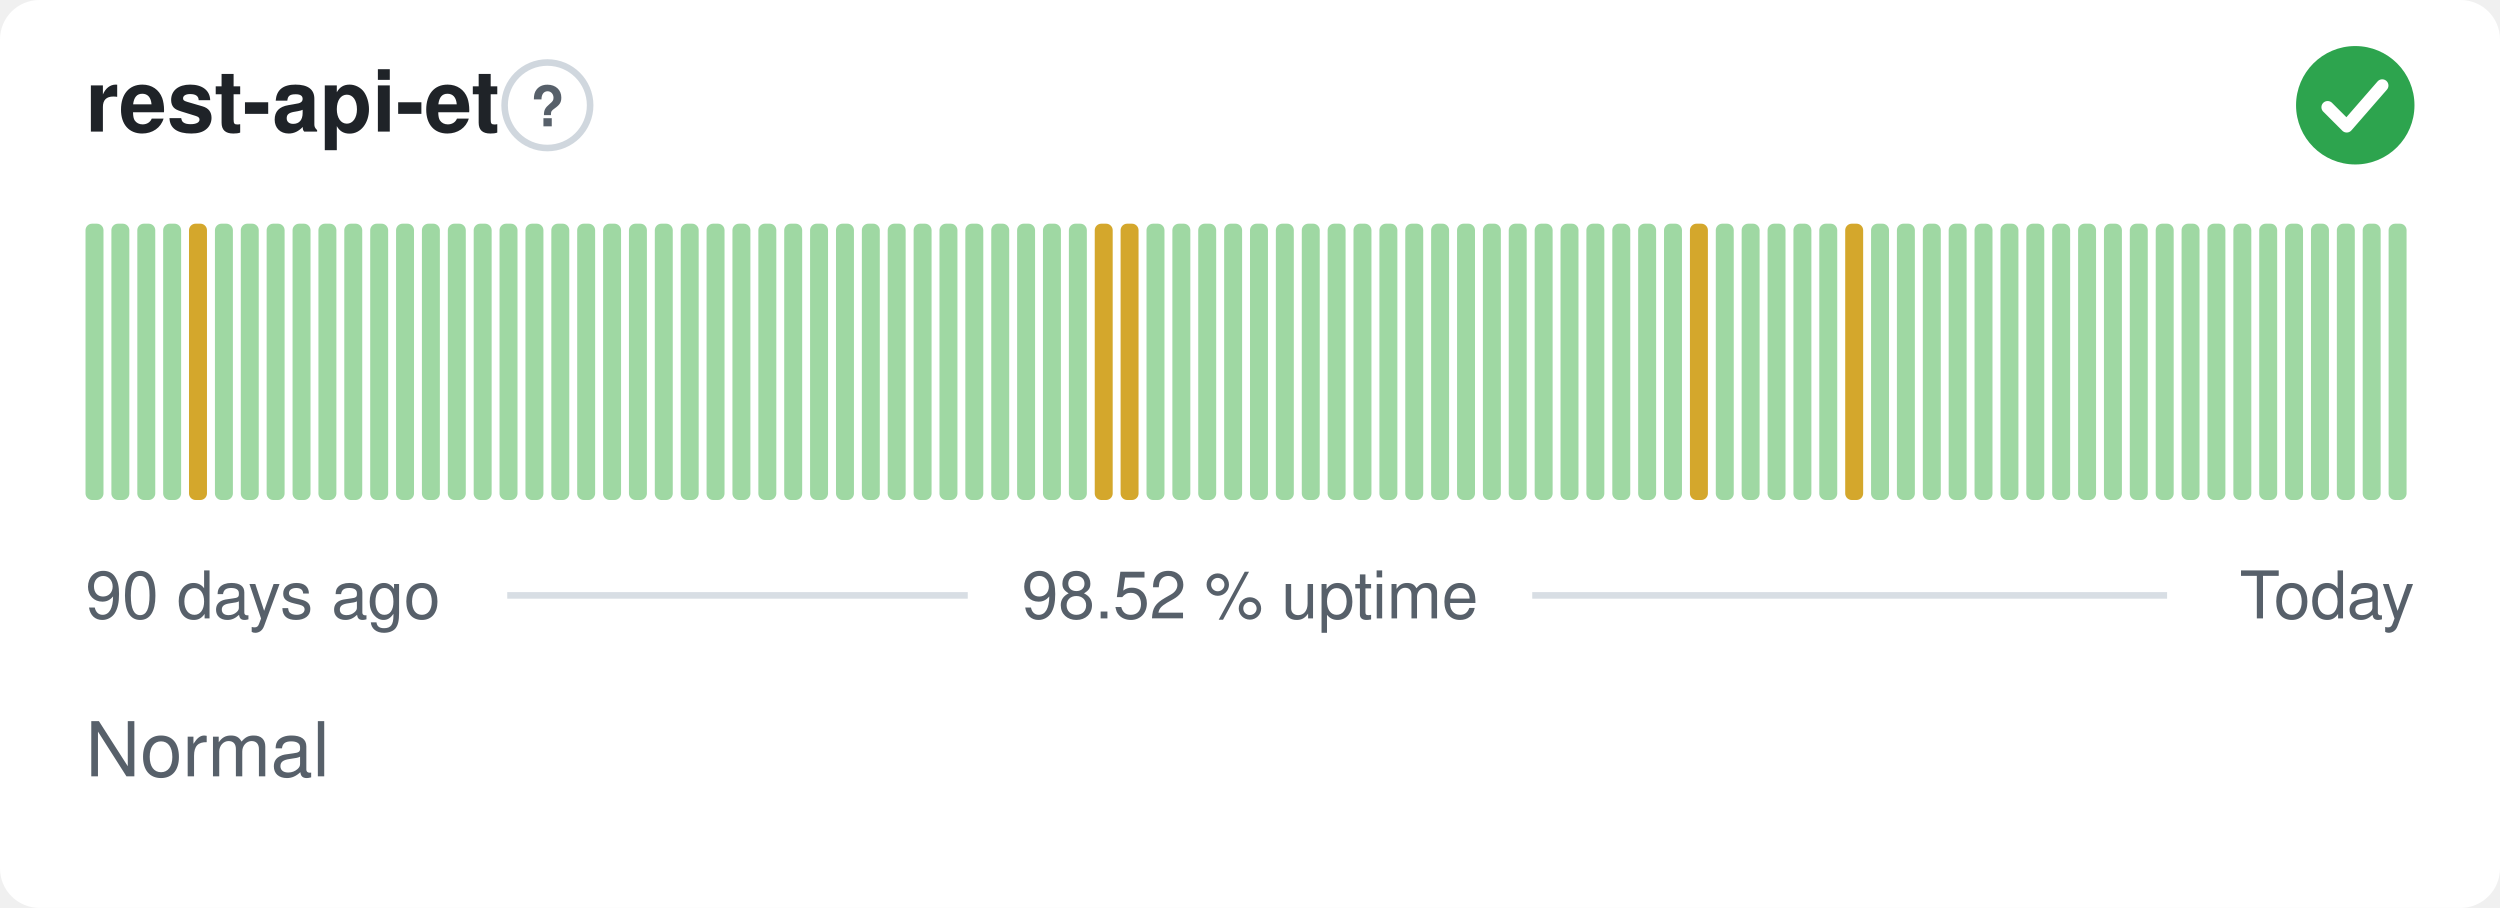
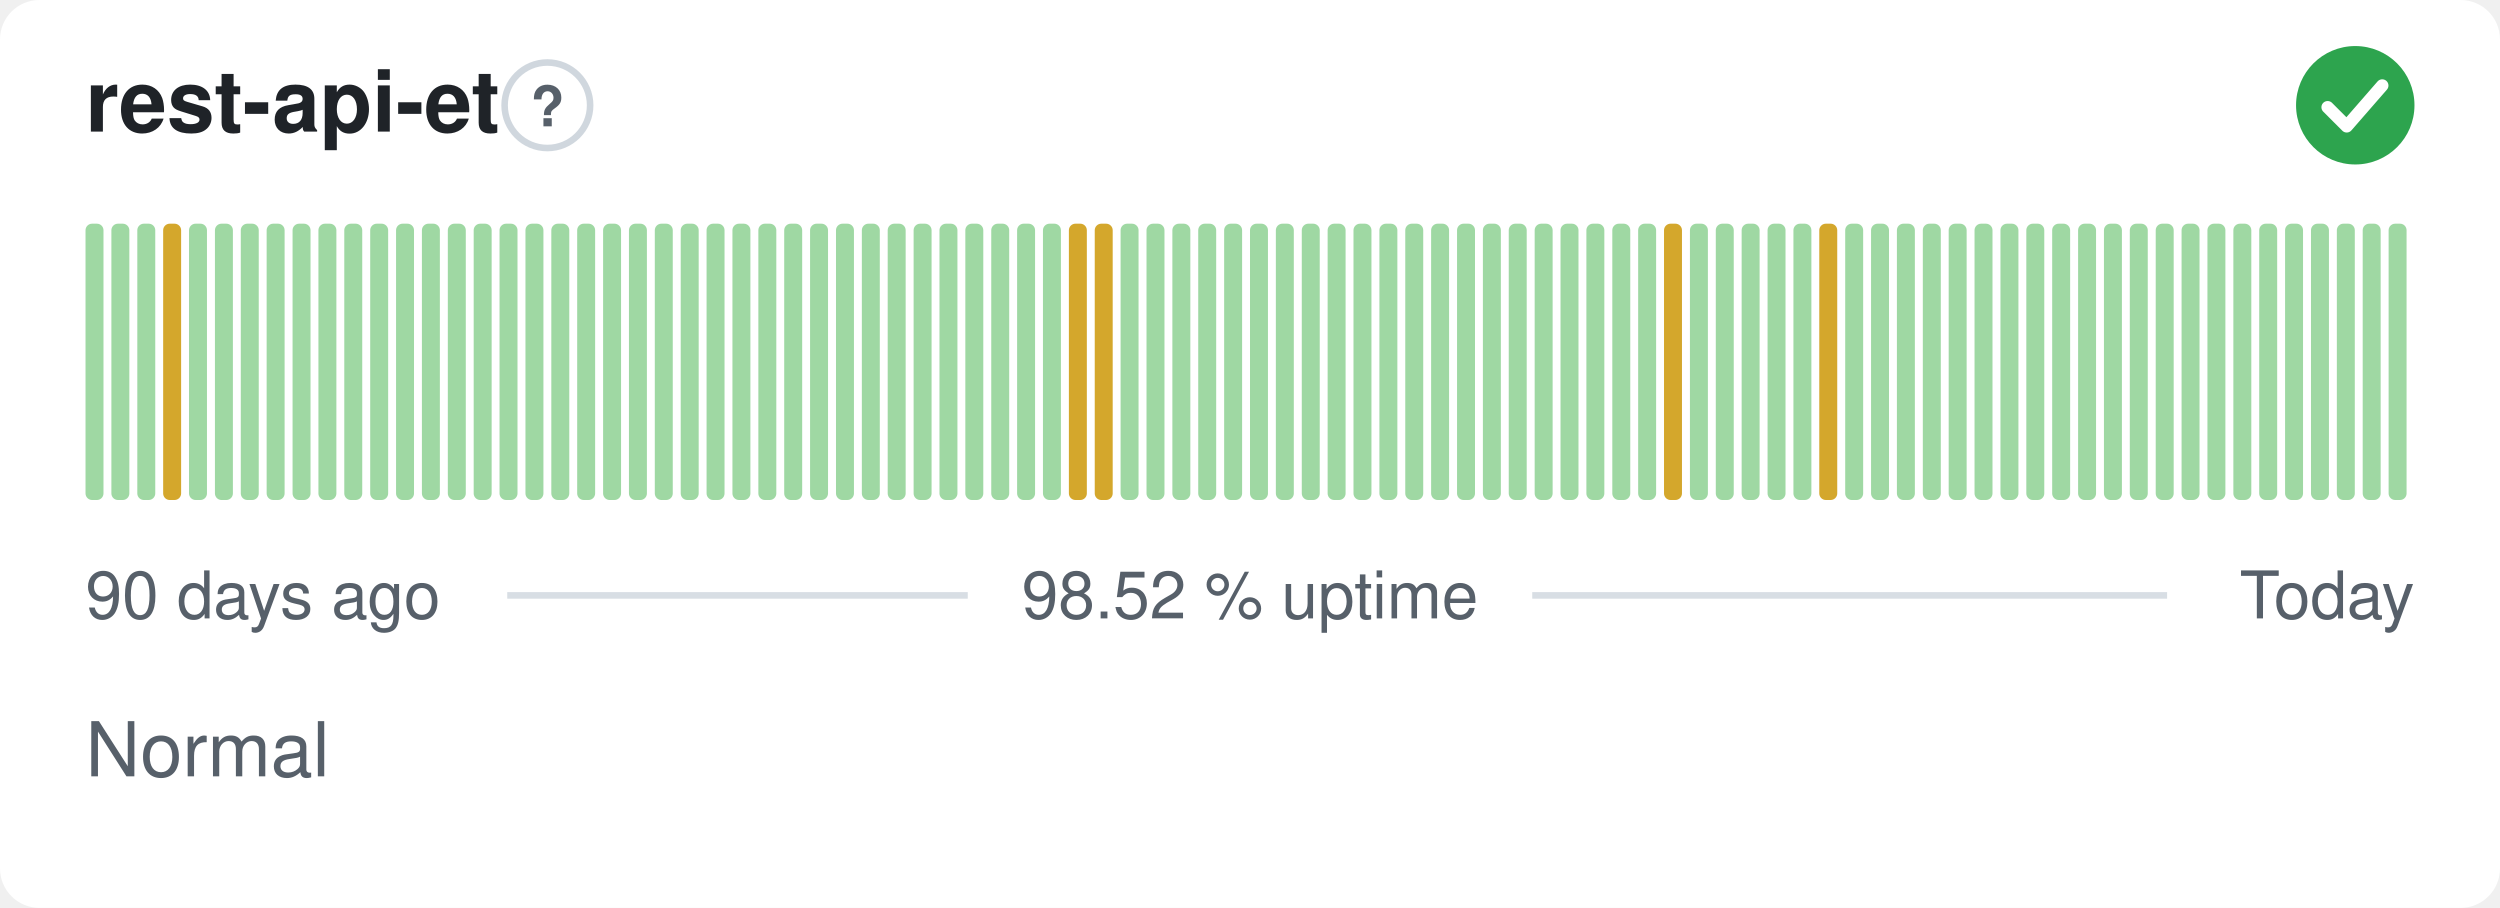
<svg xmlns="http://www.w3.org/2000/svg" width="380" height="138" viewBox="0 0 380 138" role="img" aria-label="rest-api-et: Normal, 98.52 % uptime over the last 90 days" font-family="-apple-system,BlinkMacSystemFont,'Segoe UI',Helvetica,Arial,sans-serif">
  <style>
    @media (prefers-color-scheme: dark) {
      .bg { fill: #0d1117 }
      .title { fill: #e6edf3 }
      .muted { fill: #8b949e }
      .hint { stroke: #30363d }
      .rule { stroke: #30363d }
      .nodata { fill: #21262d }
    }
  </style>
  <rect class="bg" width="380" height="138" rx="6" fill="#ffffff" />
  <text class="title" x="13" y="20" font-size="13" font-weight="600" fill="#1f2328">rest-api-et</text>
  <circle class="hint" cx="83.2" cy="16" r="6.5" fill="none" stroke="#d0d7de" stroke-width="1" />
  <text class="muted" x="83.2" y="19.2" text-anchor="middle" font-size="8.5" font-weight="700" fill="#57606a">?</text>
  <circle cx="358" cy="16" r="9" fill="#2da44e" />
  <path d="M353.80 16.30l2.90 2.90 5.40 -6.20" fill="none" stroke="#fff" stroke-width="1.89" stroke-linecap="round" stroke-linejoin="round" />
  <rect x="13.00" y="34.00" width="2.73" height="42.00" rx="1" fill="#9fd8a3" />
  <rect x="16.93" y="34.00" width="2.73" height="42.00" rx="1" fill="#9fd8a3" />
  <rect x="20.87" y="34.00" width="2.73" height="42.00" rx="1" fill="#9fd8a3" />
-   <rect x="24.80" y="34.00" width="2.73" height="42.00" rx="1" fill="#9fd8a3" />
-   <rect x="28.73" y="34.00" width="2.73" height="42.00" rx="1" fill="#d4a72c" />
+   <rect x="24.80" y="34.00" width="2.73" height="42.00" rx="1" fill="#d4a72c" />
+   <rect x="28.73" y="34.00" width="2.73" height="42.00" rx="1" fill="#9fd8a3" />
  <rect x="32.67" y="34.00" width="2.73" height="42.00" rx="1" fill="#9fd8a3" />
  <rect x="36.60" y="34.00" width="2.73" height="42.00" rx="1" fill="#9fd8a3" />
  <rect x="40.53" y="34.00" width="2.73" height="42.00" rx="1" fill="#9fd8a3" />
  <rect x="44.47" y="34.00" width="2.73" height="42.00" rx="1" fill="#9fd8a3" />
  <rect x="48.40" y="34.00" width="2.73" height="42.00" rx="1" fill="#9fd8a3" />
  <rect x="52.33" y="34.00" width="2.73" height="42.00" rx="1" fill="#9fd8a3" />
  <rect x="56.27" y="34.00" width="2.73" height="42.00" rx="1" fill="#9fd8a3" />
  <rect x="60.20" y="34.00" width="2.73" height="42.00" rx="1" fill="#9fd8a3" />
  <rect x="64.13" y="34.00" width="2.73" height="42.00" rx="1" fill="#9fd8a3" />
  <rect x="68.07" y="34.00" width="2.73" height="42.00" rx="1" fill="#9fd8a3" />
  <rect x="72.00" y="34.00" width="2.73" height="42.00" rx="1" fill="#9fd8a3" />
  <rect x="75.93" y="34.00" width="2.73" height="42.00" rx="1" fill="#9fd8a3" />
  <rect x="79.87" y="34.00" width="2.73" height="42.00" rx="1" fill="#9fd8a3" />
  <rect x="83.80" y="34.00" width="2.73" height="42.00" rx="1" fill="#9fd8a3" />
  <rect x="87.73" y="34.00" width="2.73" height="42.00" rx="1" fill="#9fd8a3" />
  <rect x="91.67" y="34.00" width="2.73" height="42.00" rx="1" fill="#9fd8a3" />
  <rect x="95.60" y="34.00" width="2.73" height="42.00" rx="1" fill="#9fd8a3" />
  <rect x="99.53" y="34.00" width="2.73" height="42.00" rx="1" fill="#9fd8a3" />
  <rect x="103.47" y="34.00" width="2.73" height="42.00" rx="1" fill="#9fd8a3" />
  <rect x="107.40" y="34.00" width="2.73" height="42.00" rx="1" fill="#9fd8a3" />
  <rect x="111.33" y="34.00" width="2.73" height="42.00" rx="1" fill="#9fd8a3" />
  <rect x="115.27" y="34.00" width="2.73" height="42.00" rx="1" fill="#9fd8a3" />
  <rect x="119.20" y="34.00" width="2.73" height="42.00" rx="1" fill="#9fd8a3" />
  <rect x="123.13" y="34.00" width="2.73" height="42.00" rx="1" fill="#9fd8a3" />
  <rect x="127.07" y="34.00" width="2.73" height="42.00" rx="1" fill="#9fd8a3" />
  <rect x="131.00" y="34.00" width="2.73" height="42.00" rx="1" fill="#9fd8a3" />
  <rect x="134.93" y="34.00" width="2.73" height="42.00" rx="1" fill="#9fd8a3" />
  <rect x="138.87" y="34.00" width="2.73" height="42.00" rx="1" fill="#9fd8a3" />
  <rect x="142.80" y="34.00" width="2.73" height="42.00" rx="1" fill="#9fd8a3" />
  <rect x="146.73" y="34.00" width="2.73" height="42.00" rx="1" fill="#9fd8a3" />
  <rect x="150.67" y="34.00" width="2.73" height="42.00" rx="1" fill="#9fd8a3" />
  <rect x="154.60" y="34.00" width="2.73" height="42.00" rx="1" fill="#9fd8a3" />
  <rect x="158.53" y="34.00" width="2.73" height="42.00" rx="1" fill="#9fd8a3" />
-   <rect x="162.47" y="34.00" width="2.73" height="42.00" rx="1" fill="#9fd8a3" />
+   <rect x="162.47" y="34.00" width="2.73" height="42.00" rx="1" fill="#d4a72c" />
  <rect x="166.40" y="34.00" width="2.73" height="42.00" rx="1" fill="#d4a72c" />
-   <rect x="170.33" y="34.00" width="2.73" height="42.00" rx="1" fill="#d4a72c" />
+   <rect x="170.33" y="34.00" width="2.73" height="42.00" rx="1" fill="#9fd8a3" />
  <rect x="174.27" y="34.00" width="2.73" height="42.00" rx="1" fill="#9fd8a3" />
  <rect x="178.20" y="34.00" width="2.73" height="42.00" rx="1" fill="#9fd8a3" />
  <rect x="182.13" y="34.00" width="2.73" height="42.00" rx="1" fill="#9fd8a3" />
  <rect x="186.07" y="34.00" width="2.73" height="42.00" rx="1" fill="#9fd8a3" />
  <rect x="190.00" y="34.00" width="2.73" height="42.00" rx="1" fill="#9fd8a3" />
  <rect x="193.93" y="34.00" width="2.73" height="42.00" rx="1" fill="#9fd8a3" />
  <rect x="197.87" y="34.00" width="2.73" height="42.00" rx="1" fill="#9fd8a3" />
  <rect x="201.80" y="34.00" width="2.73" height="42.00" rx="1" fill="#9fd8a3" />
  <rect x="205.73" y="34.00" width="2.73" height="42.00" rx="1" fill="#9fd8a3" />
  <rect x="209.67" y="34.00" width="2.73" height="42.00" rx="1" fill="#9fd8a3" />
  <rect x="213.60" y="34.00" width="2.73" height="42.00" rx="1" fill="#9fd8a3" />
  <rect x="217.53" y="34.00" width="2.73" height="42.00" rx="1" fill="#9fd8a3" />
  <rect x="221.47" y="34.00" width="2.73" height="42.00" rx="1" fill="#9fd8a3" />
  <rect x="225.40" y="34.00" width="2.73" height="42.00" rx="1" fill="#9fd8a3" />
  <rect x="229.33" y="34.00" width="2.73" height="42.00" rx="1" fill="#9fd8a3" />
  <rect x="233.27" y="34.00" width="2.73" height="42.00" rx="1" fill="#9fd8a3" />
  <rect x="237.20" y="34.00" width="2.73" height="42.00" rx="1" fill="#9fd8a3" />
  <rect x="241.13" y="34.00" width="2.73" height="42.00" rx="1" fill="#9fd8a3" />
  <rect x="245.07" y="34.00" width="2.73" height="42.00" rx="1" fill="#9fd8a3" />
  <rect x="249.00" y="34.00" width="2.73" height="42.00" rx="1" fill="#9fd8a3" />
-   <rect x="252.93" y="34.00" width="2.73" height="42.00" rx="1" fill="#9fd8a3" />
-   <rect x="256.87" y="34.00" width="2.73" height="42.00" rx="1" fill="#d4a72c" />
+   <rect x="252.93" y="34.00" width="2.73" height="42.00" rx="1" fill="#d4a72c" />
+   <rect x="256.87" y="34.00" width="2.73" height="42.00" rx="1" fill="#9fd8a3" />
  <rect x="260.80" y="34.00" width="2.73" height="42.00" rx="1" fill="#9fd8a3" />
  <rect x="264.73" y="34.00" width="2.73" height="42.00" rx="1" fill="#9fd8a3" />
  <rect x="268.67" y="34.00" width="2.73" height="42.00" rx="1" fill="#9fd8a3" />
  <rect x="272.60" y="34.00" width="2.73" height="42.00" rx="1" fill="#9fd8a3" />
-   <rect x="276.53" y="34.00" width="2.73" height="42.00" rx="1" fill="#9fd8a3" />
-   <rect x="280.47" y="34.00" width="2.73" height="42.00" rx="1" fill="#d4a72c" />
+   <rect x="276.53" y="34.00" width="2.73" height="42.00" rx="1" fill="#d4a72c" />
+   <rect x="280.47" y="34.00" width="2.73" height="42.00" rx="1" fill="#9fd8a3" />
  <rect x="284.40" y="34.00" width="2.73" height="42.00" rx="1" fill="#9fd8a3" />
  <rect x="288.33" y="34.00" width="2.73" height="42.00" rx="1" fill="#9fd8a3" />
  <rect x="292.27" y="34.00" width="2.73" height="42.00" rx="1" fill="#9fd8a3" />
  <rect x="296.20" y="34.00" width="2.73" height="42.00" rx="1" fill="#9fd8a3" />
  <rect x="300.13" y="34.00" width="2.73" height="42.00" rx="1" fill="#9fd8a3" />
  <rect x="304.07" y="34.00" width="2.73" height="42.00" rx="1" fill="#9fd8a3" />
  <rect x="308.00" y="34.00" width="2.73" height="42.00" rx="1" fill="#9fd8a3" />
  <rect x="311.93" y="34.00" width="2.73" height="42.00" rx="1" fill="#9fd8a3" />
  <rect x="315.87" y="34.00" width="2.73" height="42.00" rx="1" fill="#9fd8a3" />
  <rect x="319.80" y="34.00" width="2.73" height="42.00" rx="1" fill="#9fd8a3" />
  <rect x="323.73" y="34.00" width="2.73" height="42.00" rx="1" fill="#9fd8a3" />
  <rect x="327.67" y="34.00" width="2.73" height="42.00" rx="1" fill="#9fd8a3" />
  <rect x="331.60" y="34.00" width="2.73" height="42.00" rx="1" fill="#9fd8a3" />
  <rect x="335.53" y="34.00" width="2.73" height="42.00" rx="1" fill="#9fd8a3" />
  <rect x="339.47" y="34.00" width="2.73" height="42.00" rx="1" fill="#9fd8a3" />
  <rect x="343.40" y="34.00" width="2.73" height="42.00" rx="1" fill="#9fd8a3" />
  <rect x="347.33" y="34.00" width="2.73" height="42.00" rx="1" fill="#9fd8a3" />
  <rect x="351.27" y="34.00" width="2.73" height="42.00" rx="1" fill="#9fd8a3" />
  <rect x="355.20" y="34.00" width="2.73" height="42.00" rx="1" fill="#9fd8a3" />
  <rect x="359.13" y="34.00" width="2.73" height="42.00" rx="1" fill="#9fd8a3" />
  <rect x="363.07" y="34.00" width="2.73" height="42.00" rx="1" fill="#9fd8a3" />
  <text class="muted" x="13" y="94" font-size="10" fill="#57606a">90 days ago</text>
  <text class="muted" x="190" y="94" text-anchor="middle" font-size="10" fill="#57606a">98.52 % uptime</text>
  <text class="muted" x="367" y="94" text-anchor="end" font-size="10" fill="#57606a">Today</text>
  <line class="rule" x1="77.1" y1="90.5" x2="147.1" y2="90.5" stroke="#d8dee4" stroke-width="1" />
  <line class="rule" x1="232.9" y1="90.5" x2="329.4" y2="90.5" stroke="#d8dee4" stroke-width="1" />
  <text class="muted" x="13" y="118" font-size="11.5" fill="#57606a">Normal</text>
</svg>
